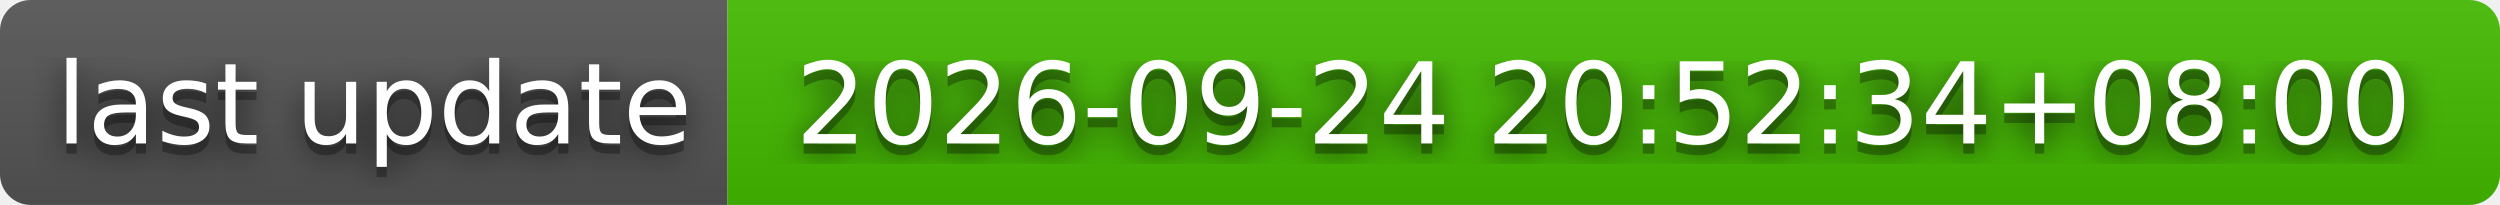
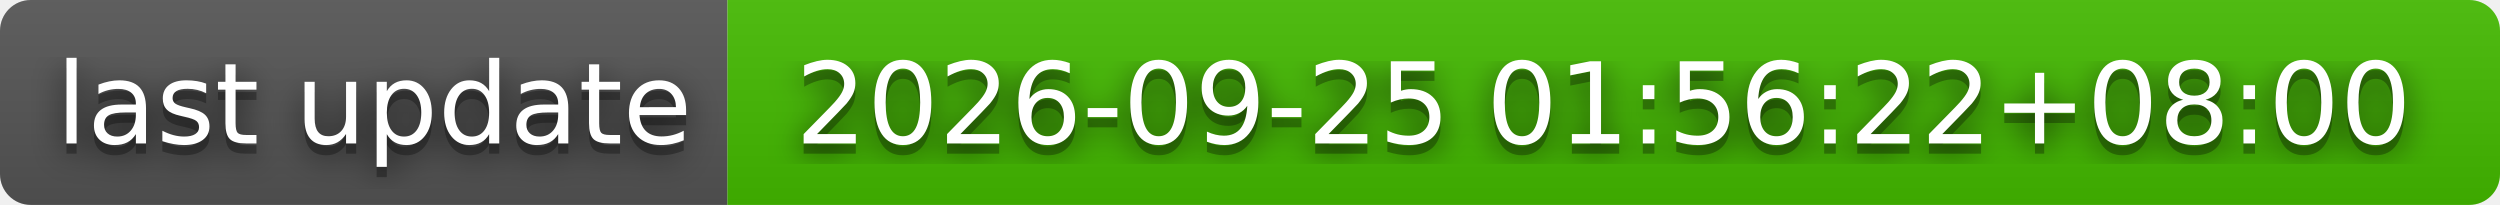
- <svg xmlns="http://www.w3.org/2000/svg" width="244" height="20" role="img" aria-label="last update: 2026-09-24 20:52:34+08:00">
+ <svg xmlns="http://www.w3.org/2000/svg" width="244" height="20" role="img" aria-label="last update: 2026-09-25 01:56:22+08:00">
  <filter id="blur">
    <feGaussianBlur stdDeviation="16" />
  </filter>
  <linearGradient id="s" x2="0" y2="100%">
    <stop offset="0" stop-color="#bbb" stop-opacity=".1" />
    <stop offset="1" stop-opacity=".1" />
  </linearGradient>
  <clipPath id="r">
    <rect width="244" height="20" rx="3" />
  </clipPath>
  <g clip-path="url(#r)">
    <rect width="71" height="20" fill="#555" />
    <rect x="71" width="173" height="20" fill="#4b0" />
    <rect width="244" height="20" fill="url(#s)" />
  </g>
  <g fill="#fff" text-anchor="middle" font-family="Verdana,Geneva,DejaVu Sans,sans-serif" text-rendering="geometricPrecision" font-size="110">
    <g transform="scale(.1)">
      <g aria-hidden="true" fill="#010101">
        <text x="365" y="150" fill-opacity=".8" filter="url(#blur)" textLength="610">last update</text>
        <text x="365" y="150" fill-opacity=".3" textLength="610">last update</text>
      </g>
      <text x="365" y="140" textLength="610">last update</text>
    </g>
    <g transform="scale(.1)">
      <g aria-hidden="true" fill="#010101">
-         <text x="1565" y="150" fill-opacity=".8" filter="url(#blur)" textLength="1630">2026-09-24 20:52:34+08:00</text>
-         <text x="1565" y="150" fill-opacity=".3" textLength="1630">2026-09-24 20:52:34+08:00</text>
+         <text x="1565" y="150" fill-opacity=".8" filter="url(#blur)" textLength="1630">2026-09-25 01:56:22+08:00</text>
+         <text x="1565" y="150" fill-opacity=".3" textLength="1630">2026-09-25 01:56:22+08:00</text>
      </g>
-       <text x="1565" y="140" textLength="1630">2026-09-24 20:52:34+08:00</text>
+       <text x="1565" y="140" textLength="1630">2026-09-25 01:56:22+08:00</text>
    </g>
  </g>
</svg>
